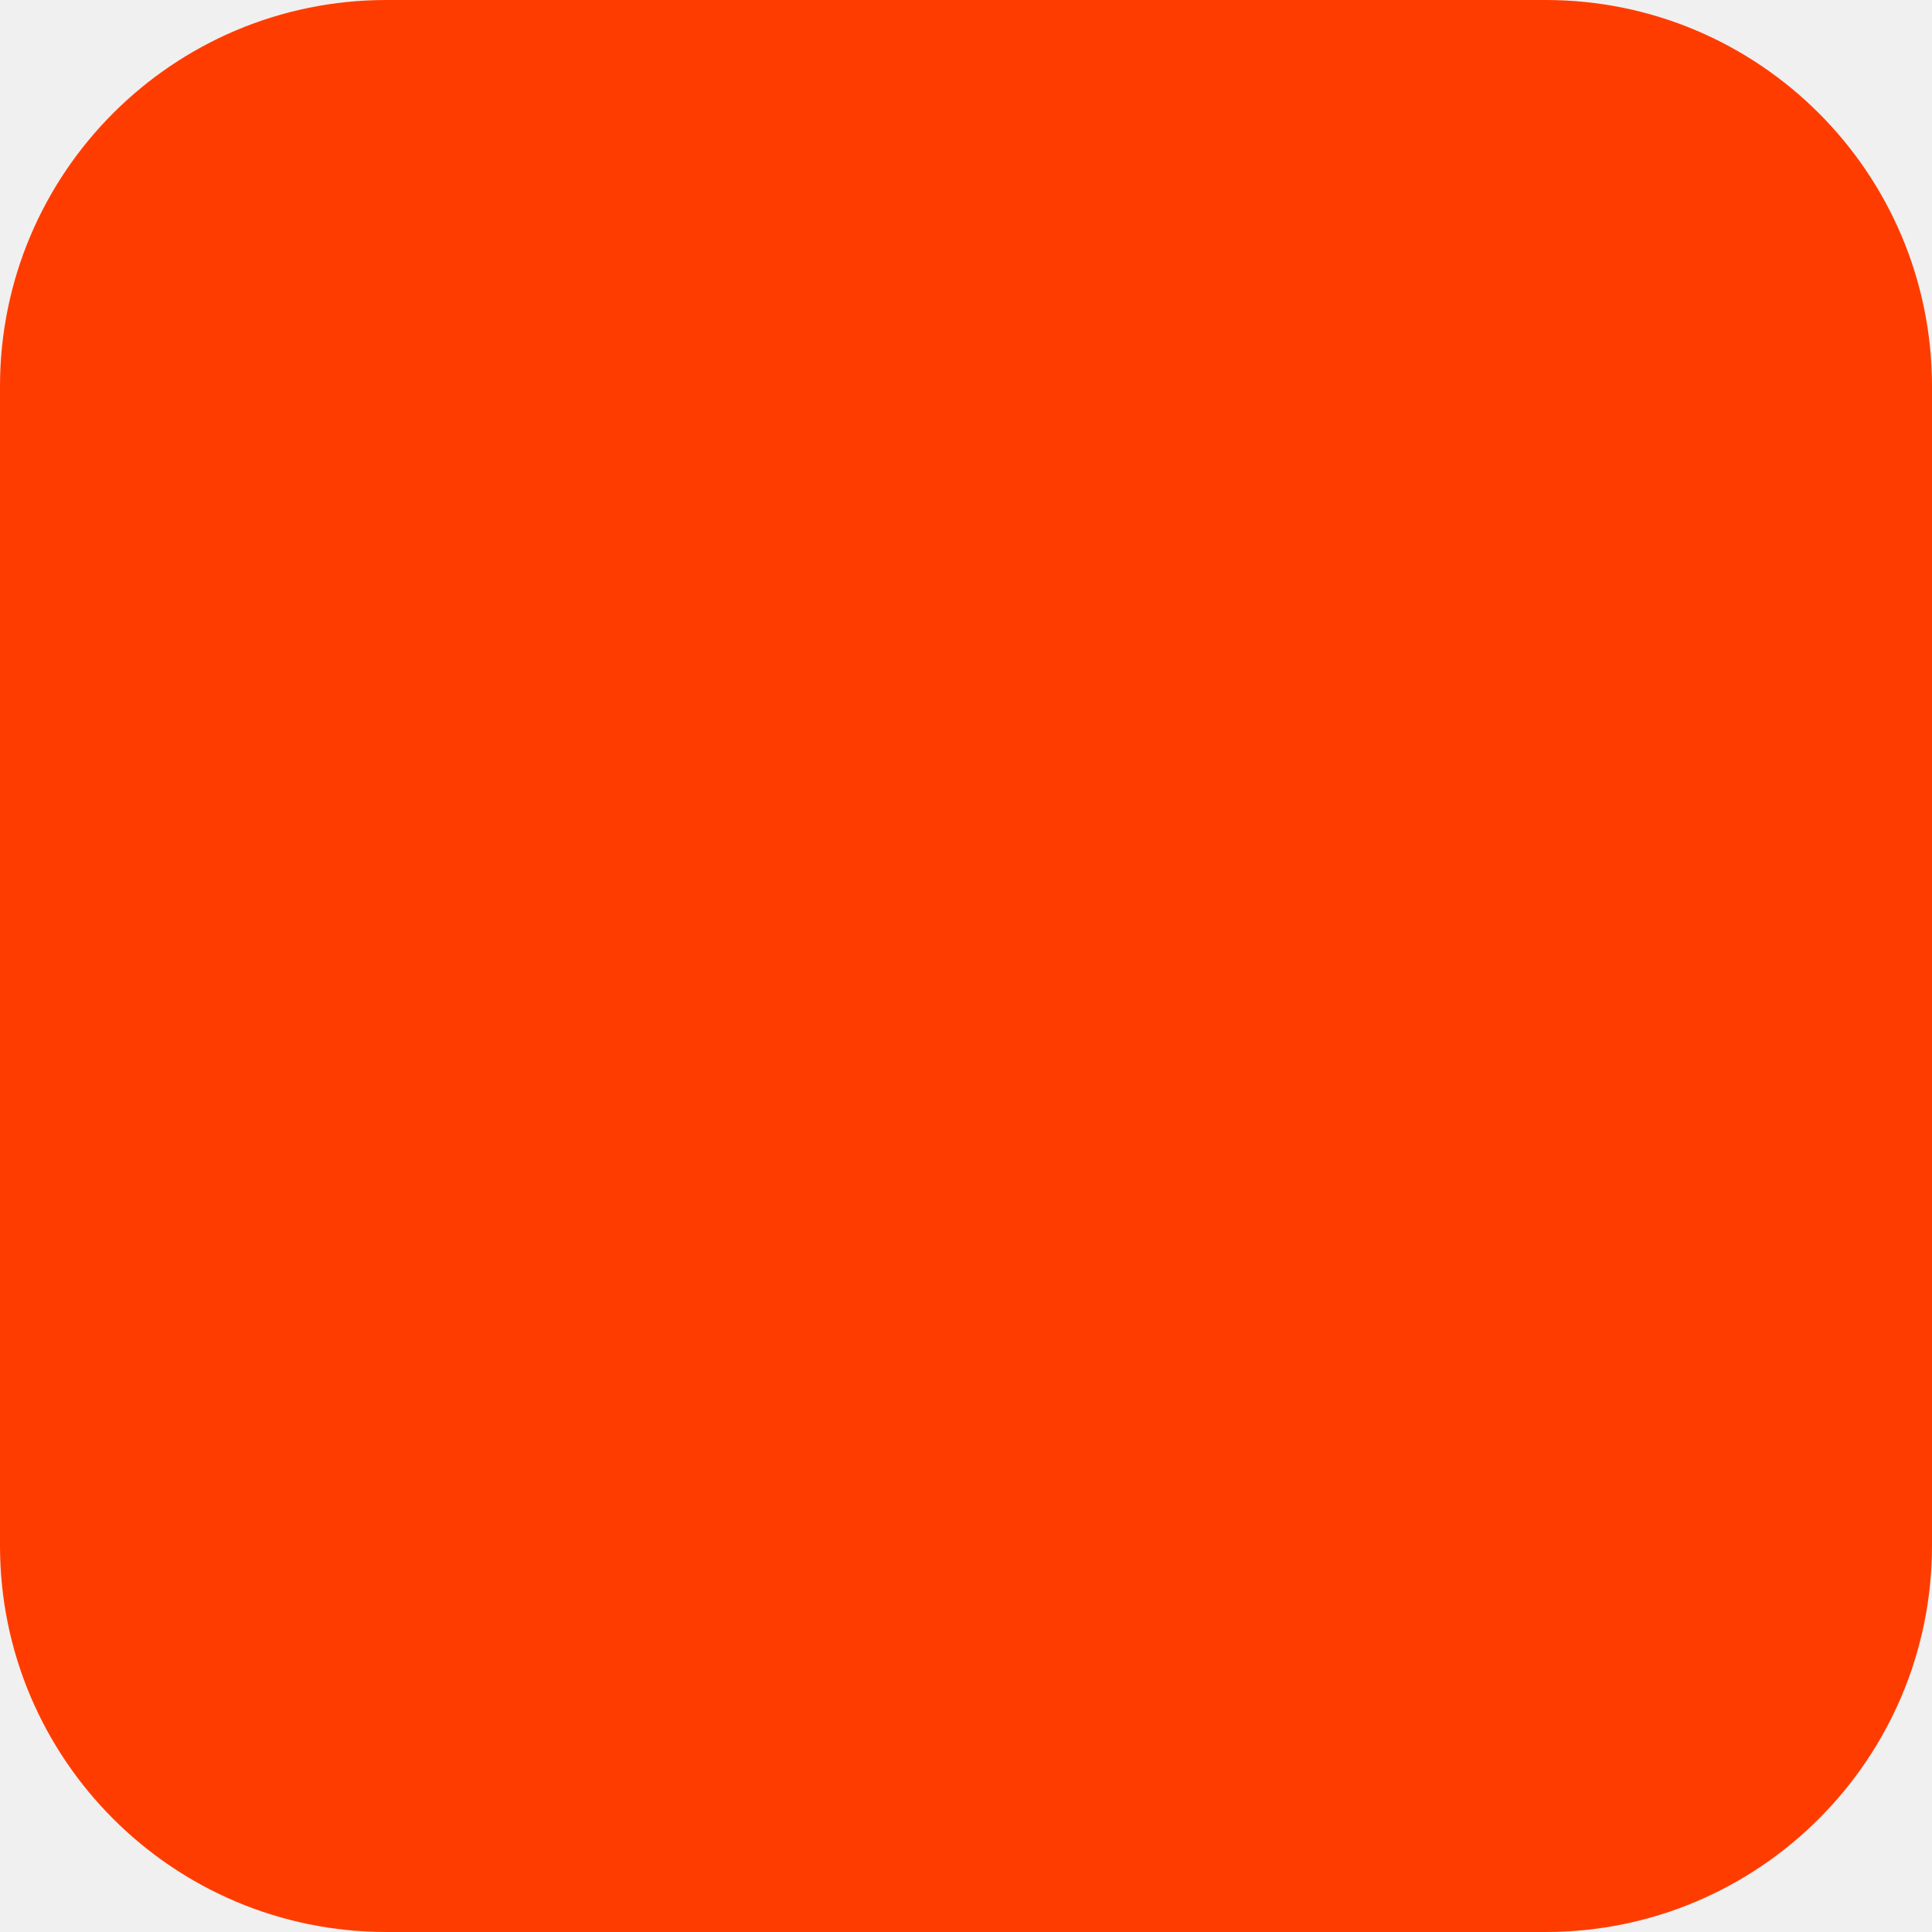
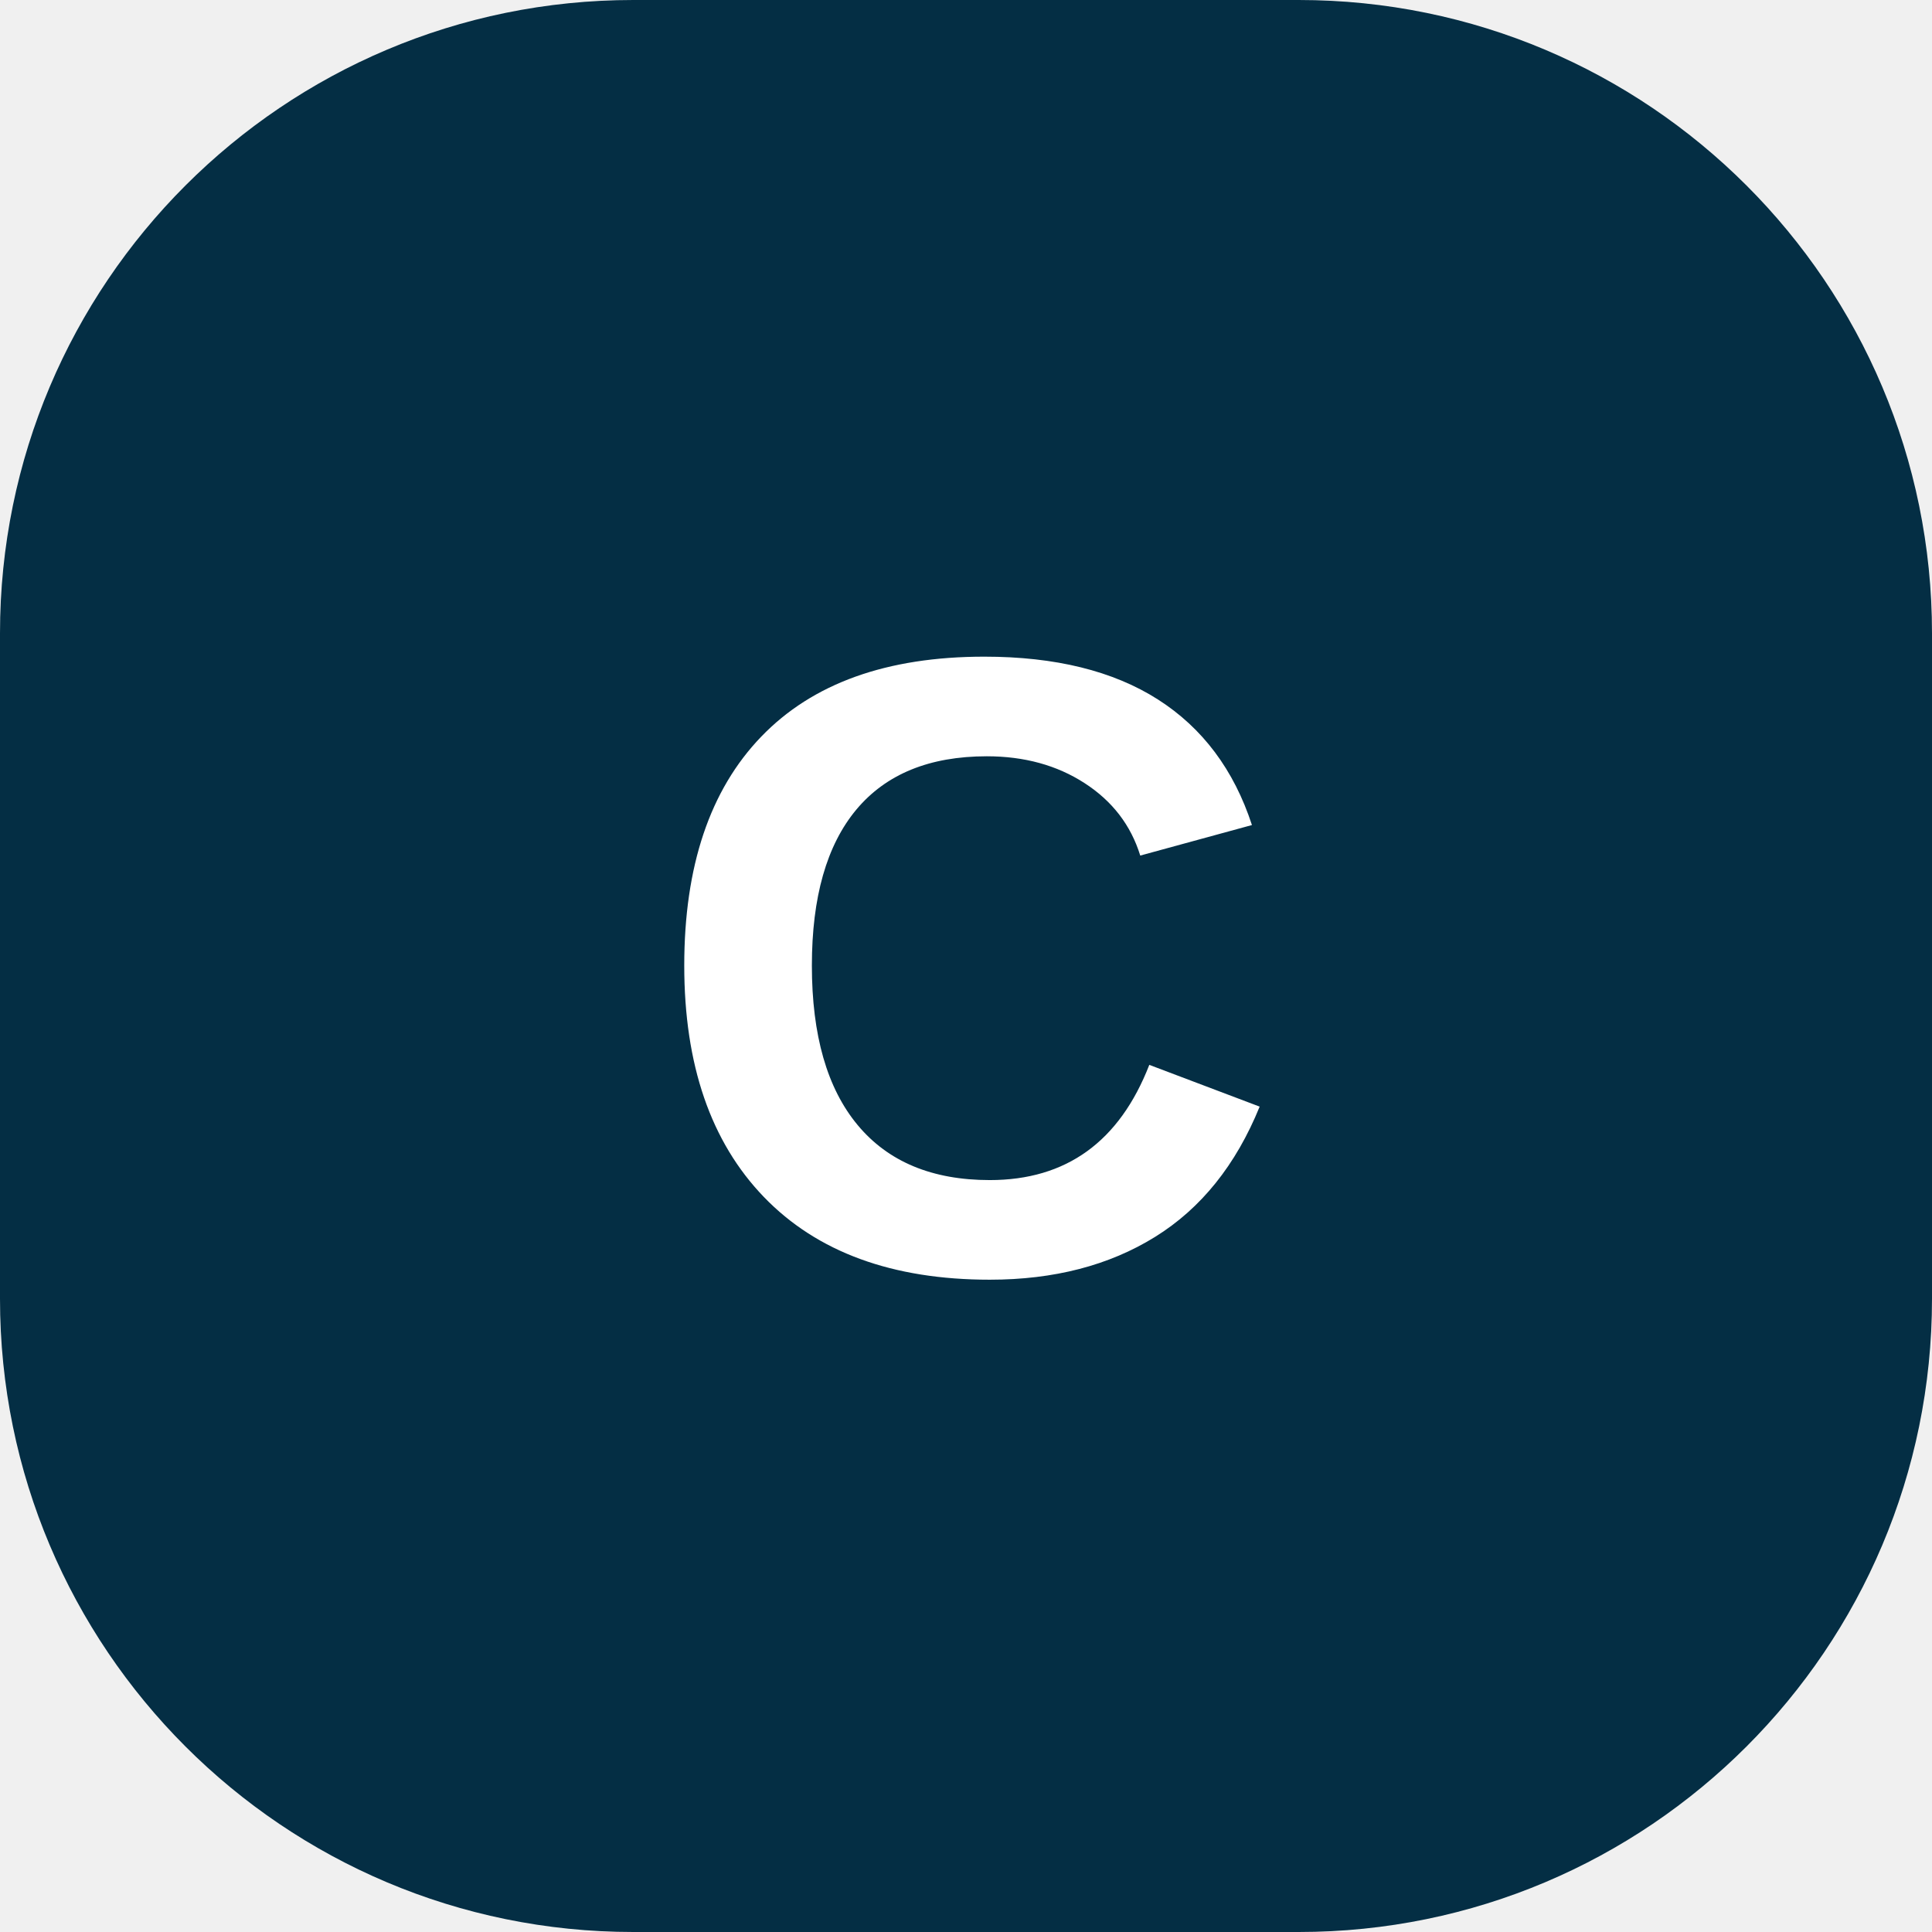
<svg xmlns="http://www.w3.org/2000/svg" width="180" height="180" viewBox="0 0 180 180" fill="none">
-   <rect width="180" height="180" rx="36" fill="#FF3C00" />
+   <rect width="180" height="180" rx="59" fill="#042E44" />
+   <text x="90" y="90" text-anchor="middle" dominant-baseline="central" font-family="Manrope, Arial, sans-serif" font-size="82" font-weight="800" fill="#FFFFFF">C</text>
</svg>
